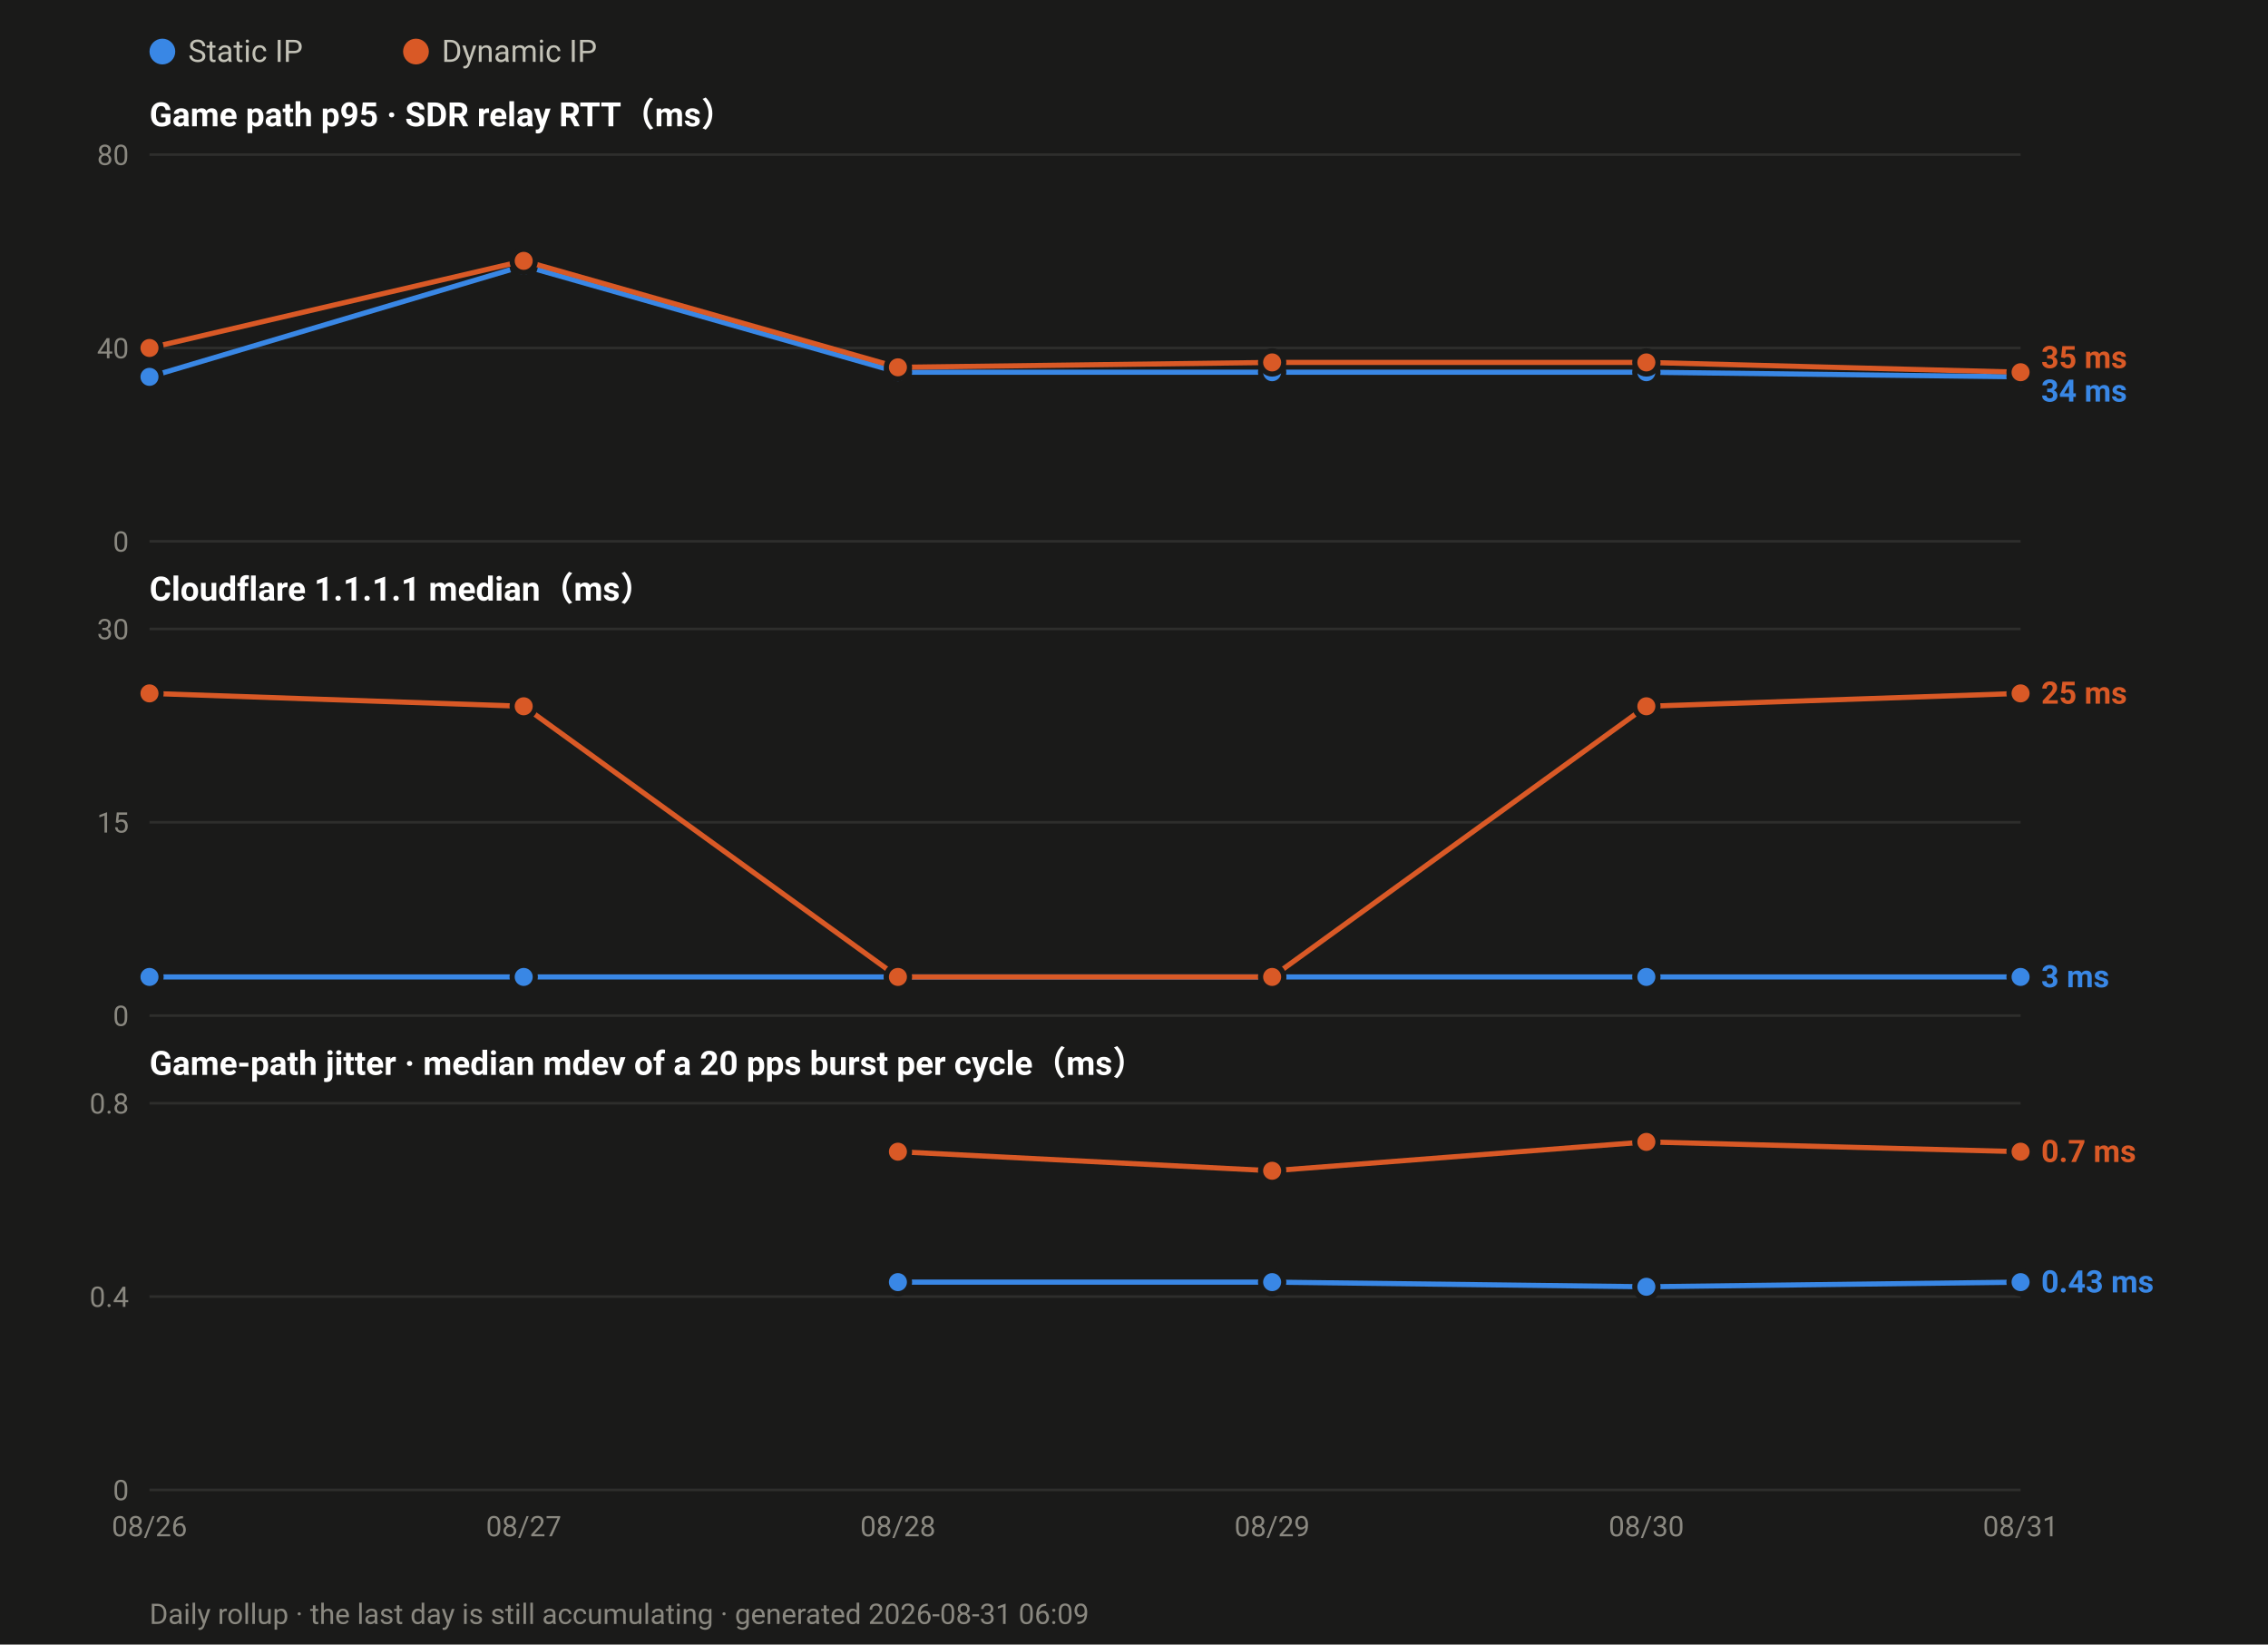
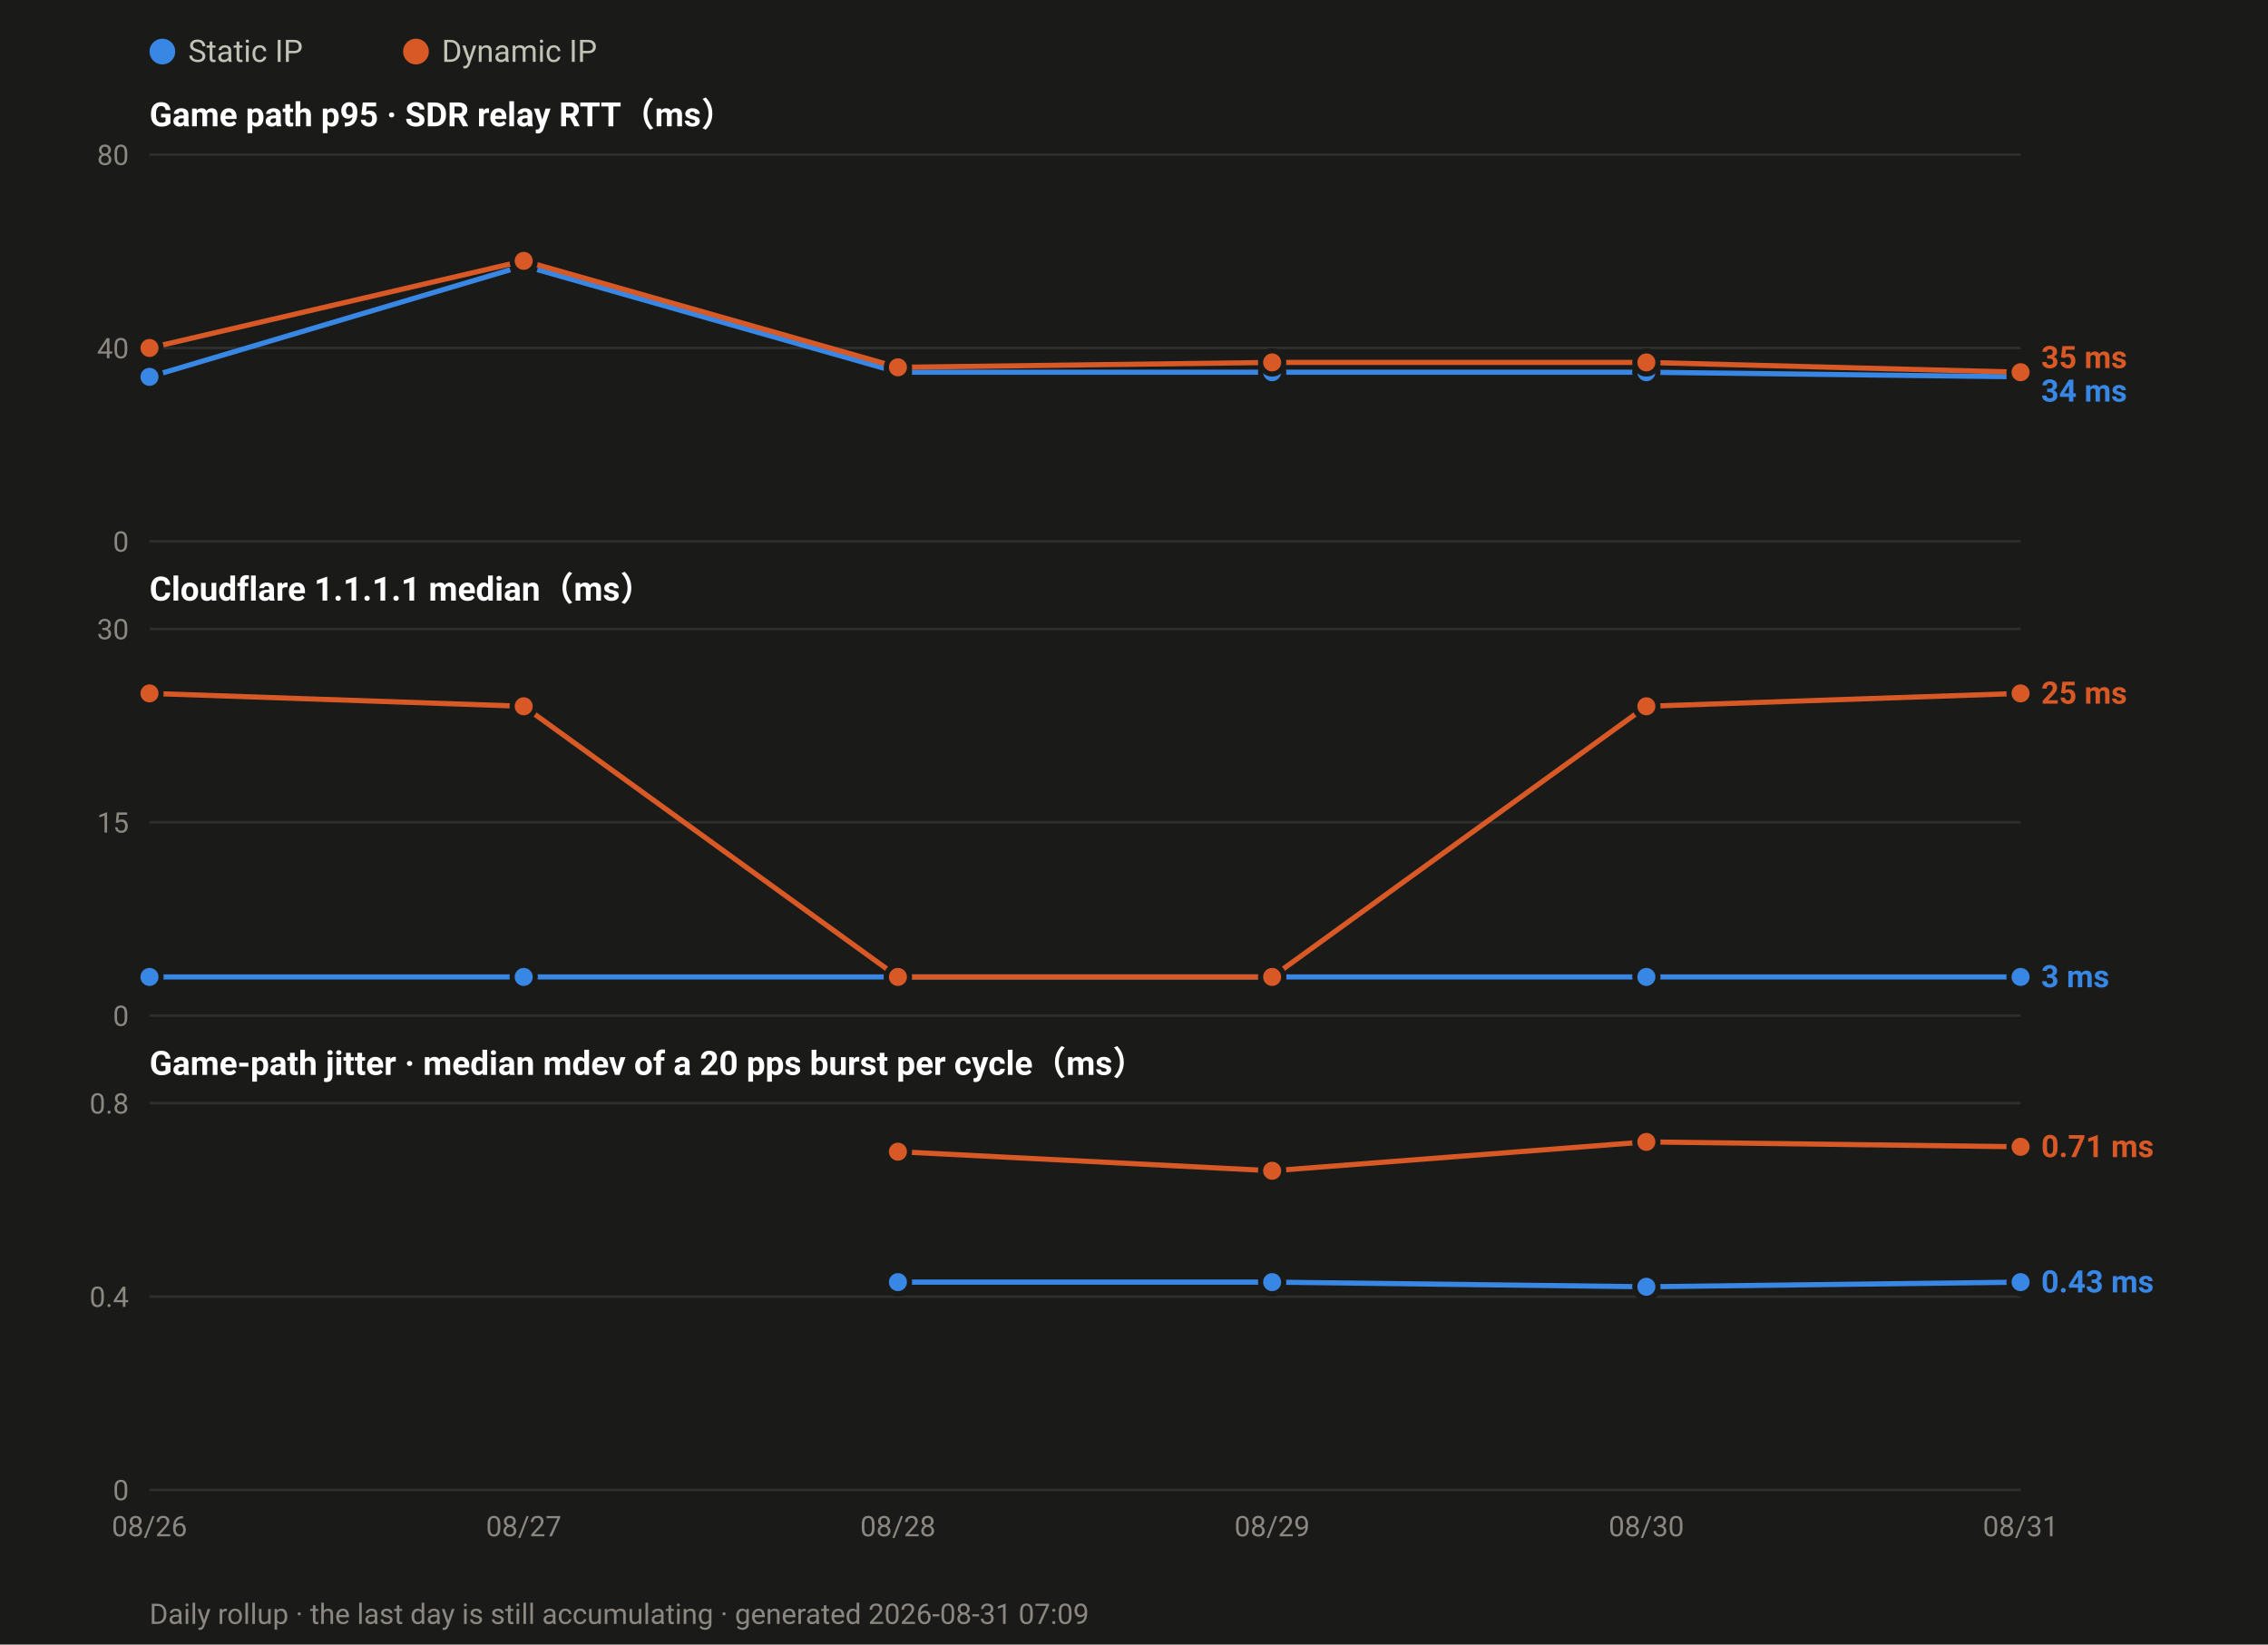
<svg xmlns="http://www.w3.org/2000/svg" width="880" height="638" viewBox="0 0 880 638" font-family="ui-sans-serif,-apple-system,Segoe UI,Roboto,Helvetica,Arial,sans-serif">
  <rect width="880" height="638" fill="#1a1a19" />
  <circle cx="63.0" cy="20" r="5" fill="#3987e5" />
  <text x="73.0" y="24" font-size="12" fill="#c3c2b7">Static IP</text>
  <circle cx="161.4" cy="20" r="5" fill="#d95926" />
  <text x="171.4" y="24" font-size="12" fill="#c3c2b7">Dynamic IP</text>
  <text x="58" y="49.0" font-size="13" font-weight="600" fill="#ffffff">Game path p95 · SDR relay RTT（ms）</text>
  <line x1="58" y1="210.0" x2="784.0" y2="210.0" stroke="#2e2e2c" stroke-width="1" />
  <text x="50" y="214.0" font-size="11" text-anchor="end" fill="#8a8880">0</text>
  <line x1="58" y1="135.0" x2="784.0" y2="135.0" stroke="#2e2e2c" stroke-width="1" />
  <text x="50" y="139.0" font-size="11" text-anchor="end" fill="#8a8880">40</text>
  <line x1="58" y1="60.0" x2="784.0" y2="60.0" stroke="#2e2e2c" stroke-width="1" />
  <text x="50" y="64.0" font-size="11" text-anchor="end" fill="#8a8880">80</text>
  <polyline fill="none" stroke="#3987e5" stroke-width="2" stroke-linejoin="round" points="58.0,146.2 203.2,103.1 348.4,144.4 493.6,144.4 638.8,144.4 784.0,146.2" />
  <circle cx="58.0" cy="146.2" r="4.5" fill="#3987e5" stroke="#1a1a19" stroke-width="2" />
  <circle cx="203.2" cy="103.1" r="4.5" fill="#3987e5" stroke="#1a1a19" stroke-width="2" />
  <circle cx="348.4" cy="144.4" r="4.5" fill="#3987e5" stroke="#1a1a19" stroke-width="2" />
  <circle cx="493.6" cy="144.4" r="4.5" fill="#3987e5" stroke="#1a1a19" stroke-width="2" />
  <circle cx="638.8" cy="144.4" r="4.5" fill="#3987e5" stroke="#1a1a19" stroke-width="2" />
  <circle cx="784.0" cy="146.2" r="4.5" fill="#3987e5" stroke="#1a1a19" stroke-width="2" />
  <polyline fill="none" stroke="#d95926" stroke-width="2" stroke-linejoin="round" points="58.0,135.0 203.2,101.2 348.4,142.5 493.6,140.6 638.8,140.6 784.0,144.4" />
  <circle cx="58.0" cy="135.0" r="4.5" fill="#d95926" stroke="#1a1a19" stroke-width="2" />
  <circle cx="203.2" cy="101.2" r="4.5" fill="#d95926" stroke="#1a1a19" stroke-width="2" />
  <circle cx="348.4" cy="142.5" r="4.5" fill="#d95926" stroke="#1a1a19" stroke-width="2" />
  <circle cx="493.6" cy="140.6" r="4.5" fill="#d95926" stroke="#1a1a19" stroke-width="2" />
  <circle cx="638.8" cy="140.6" r="4.5" fill="#d95926" stroke="#1a1a19" stroke-width="2" />
  <circle cx="784.0" cy="144.4" r="4.5" fill="#d95926" stroke="#1a1a19" stroke-width="2" />
  <text x="792.0" y="142.8" font-size="12" font-weight="600" fill="#d95926">35 ms</text>
  <text x="792.0" y="155.8" font-size="12" font-weight="600" fill="#3987e5">34 ms</text>
  <text x="58" y="233.0" font-size="13" font-weight="600" fill="#ffffff">Cloudflare 1.1.1.1 median（ms）</text>
  <line x1="58" y1="394.0" x2="784.0" y2="394.0" stroke="#2e2e2c" stroke-width="1" />
  <text x="50" y="398.0" font-size="11" text-anchor="end" fill="#8a8880">0</text>
  <line x1="58" y1="319.0" x2="784.0" y2="319.0" stroke="#2e2e2c" stroke-width="1" />
  <text x="50" y="323.0" font-size="11" text-anchor="end" fill="#8a8880">15</text>
  <line x1="58" y1="244.0" x2="784.0" y2="244.0" stroke="#2e2e2c" stroke-width="1" />
  <text x="50" y="248.0" font-size="11" text-anchor="end" fill="#8a8880">30</text>
  <polyline fill="none" stroke="#3987e5" stroke-width="2" stroke-linejoin="round" points="58.0,379.0 203.2,379.0 348.4,379.0 493.6,379.0 638.8,379.0 784.0,379.0" />
  <circle cx="58.0" cy="379.0" r="4.5" fill="#3987e5" stroke="#1a1a19" stroke-width="2" />
  <circle cx="203.2" cy="379.0" r="4.5" fill="#3987e5" stroke="#1a1a19" stroke-width="2" />
  <circle cx="348.4" cy="379.0" r="4.5" fill="#3987e5" stroke="#1a1a19" stroke-width="2" />
  <circle cx="493.6" cy="379.0" r="4.5" fill="#3987e5" stroke="#1a1a19" stroke-width="2" />
  <circle cx="638.8" cy="379.0" r="4.5" fill="#3987e5" stroke="#1a1a19" stroke-width="2" />
  <circle cx="784.0" cy="379.0" r="4.5" fill="#3987e5" stroke="#1a1a19" stroke-width="2" />
  <polyline fill="none" stroke="#d95926" stroke-width="2" stroke-linejoin="round" points="58.0,269.0 203.2,274.0 348.4,379.0 493.6,379.0 638.8,274.0 784.0,269.0" />
  <circle cx="58.0" cy="269.0" r="4.5" fill="#d95926" stroke="#1a1a19" stroke-width="2" />
  <circle cx="203.2" cy="274.0" r="4.5" fill="#d95926" stroke="#1a1a19" stroke-width="2" />
  <circle cx="348.4" cy="379.0" r="4.5" fill="#d95926" stroke="#1a1a19" stroke-width="2" />
  <circle cx="493.6" cy="379.0" r="4.5" fill="#d95926" stroke="#1a1a19" stroke-width="2" />
  <circle cx="638.8" cy="274.0" r="4.5" fill="#d95926" stroke="#1a1a19" stroke-width="2" />
  <circle cx="784.0" cy="269.0" r="4.5" fill="#d95926" stroke="#1a1a19" stroke-width="2" />
  <text x="792.0" y="273.0" font-size="12" font-weight="600" fill="#d95926">25 ms</text>
  <text x="792.0" y="383.0" font-size="12" font-weight="600" fill="#3987e5">3 ms</text>
  <text x="58" y="417.0" font-size="13" font-weight="600" fill="#ffffff">Game-path jitter · median mdev of a 20 pps burst per cycle（ms）</text>
  <line x1="58" y1="578.0" x2="784.0" y2="578.0" stroke="#2e2e2c" stroke-width="1" />
  <text x="50" y="582.0" font-size="11" text-anchor="end" fill="#8a8880">0</text>
  <line x1="58" y1="503.0" x2="784.0" y2="503.0" stroke="#2e2e2c" stroke-width="1" />
  <text x="50" y="507.0" font-size="11" text-anchor="end" fill="#8a8880">0.4</text>
  <line x1="58" y1="428.0" x2="784.0" y2="428.0" stroke="#2e2e2c" stroke-width="1" />
  <text x="50" y="432.0" font-size="11" text-anchor="end" fill="#8a8880">0.8</text>
  <polyline fill="none" stroke="#3987e5" stroke-width="2" stroke-linejoin="round" points="348.4,497.4 493.6,497.4 638.8,499.2 784.0,497.4" />
  <circle cx="348.4" cy="497.4" r="4.5" fill="#3987e5" stroke="#1a1a19" stroke-width="2" />
  <circle cx="493.6" cy="497.4" r="4.5" fill="#3987e5" stroke="#1a1a19" stroke-width="2" />
  <circle cx="638.8" cy="499.2" r="4.5" fill="#3987e5" stroke="#1a1a19" stroke-width="2" />
  <circle cx="784.0" cy="497.4" r="4.5" fill="#3987e5" stroke="#1a1a19" stroke-width="2" />
-   <polyline fill="none" stroke="#d95926" stroke-width="2" stroke-linejoin="round" points="348.4,446.8 493.6,454.2 638.8,443.0 784.0,446.8" />
+   <polyline fill="none" stroke="#d95926" stroke-width="2" stroke-linejoin="round" points="348.4,446.8 493.6,454.2 638.8,443.0 784.0,444.9" />
  <circle cx="348.4" cy="446.8" r="4.5" fill="#d95926" stroke="#1a1a19" stroke-width="2" />
  <circle cx="493.6" cy="454.2" r="4.5" fill="#d95926" stroke="#1a1a19" stroke-width="2" />
  <circle cx="638.8" cy="443.0" r="4.5" fill="#d95926" stroke="#1a1a19" stroke-width="2" />
-   <circle cx="784.0" cy="446.8" r="4.5" fill="#d95926" stroke="#1a1a19" stroke-width="2" />
-   <text x="792.0" y="450.8" font-size="12" font-weight="600" fill="#d95926">0.7 ms</text>
+   <circle cx="784.0" cy="444.9" r="4.5" fill="#d95926" stroke="#1a1a19" stroke-width="2" />
+   <text x="792.0" y="448.9" font-size="12" font-weight="600" fill="#d95926">0.71 ms</text>
  <text x="792.0" y="501.4" font-size="12" font-weight="600" fill="#3987e5">0.43 ms</text>
  <text x="58.0" y="596.0" font-size="11" text-anchor="middle" fill="#8a8880">08/26</text>
  <text x="203.2" y="596.0" font-size="11" text-anchor="middle" fill="#8a8880">08/27</text>
  <text x="348.4" y="596.0" font-size="11" text-anchor="middle" fill="#8a8880">08/28</text>
  <text x="493.6" y="596.0" font-size="11" text-anchor="middle" fill="#8a8880">08/29</text>
  <text x="638.8" y="596.0" font-size="11" text-anchor="middle" fill="#8a8880">08/30</text>
  <text x="784.0" y="596.0" font-size="11" text-anchor="middle" fill="#8a8880">08/31</text>
-   <text x="58" y="630" font-size="11" fill="#8a8880">Daily rollup · the last day is still accumulating · generated 2026-08-31 06:09</text>
+   <text x="58" y="630" font-size="11" fill="#8a8880">Daily rollup · the last day is still accumulating · generated 2026-08-31 07:09</text>
</svg>
